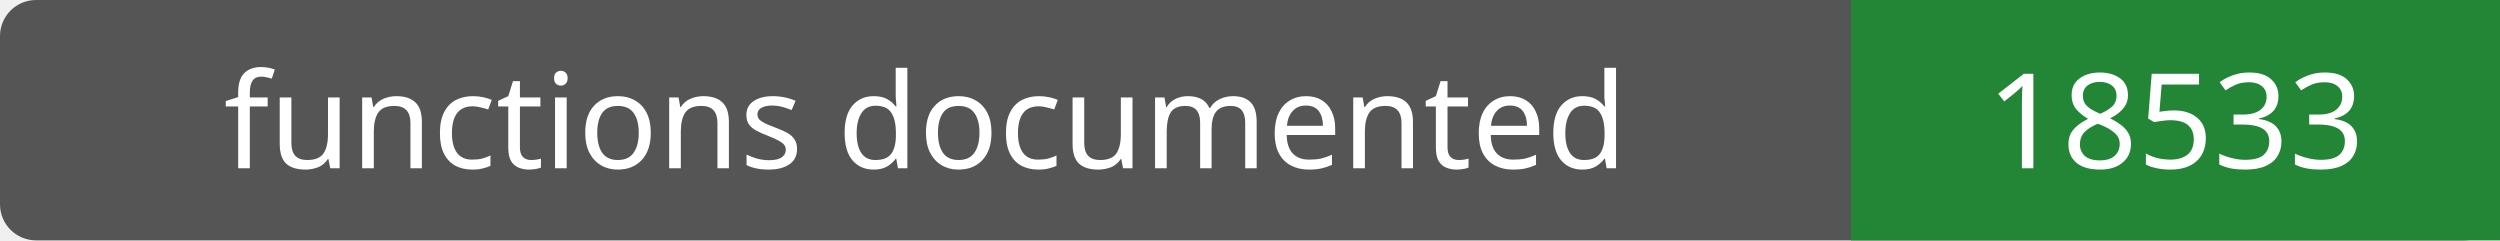
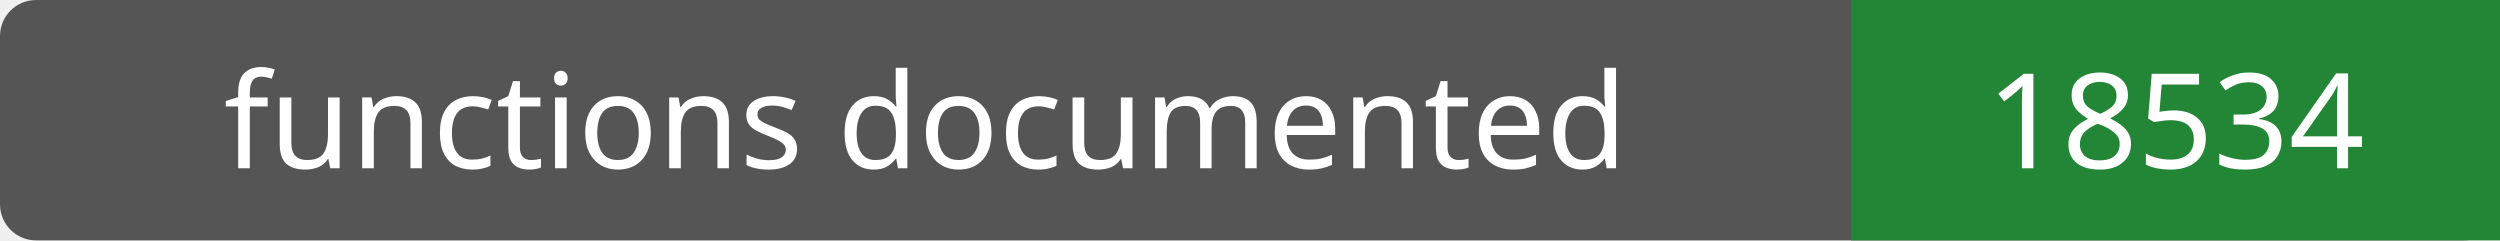
- <svg xmlns="http://www.w3.org/2000/svg" width="208" height="20" role="img" aria-label="functions documented: 18533">
+ <svg xmlns="http://www.w3.org/2000/svg" width="208" height="20" role="img" aria-label="functions documented: 18534">
  <rect width="208" height="20" rx="3" fill="#555" />
  <path fill="#238636" d="M154 0h54v20H154z" />
  <g fill="#fff" text-anchor="middle" font-family="Verdana,sans-serif" font-size="11">
    <text x="77.0" y="14">functions documented</text>
-     <text x="181.0" y="14">18533</text>
+     <text x="181.0" y="14">18534</text>
  </g>
</svg>
